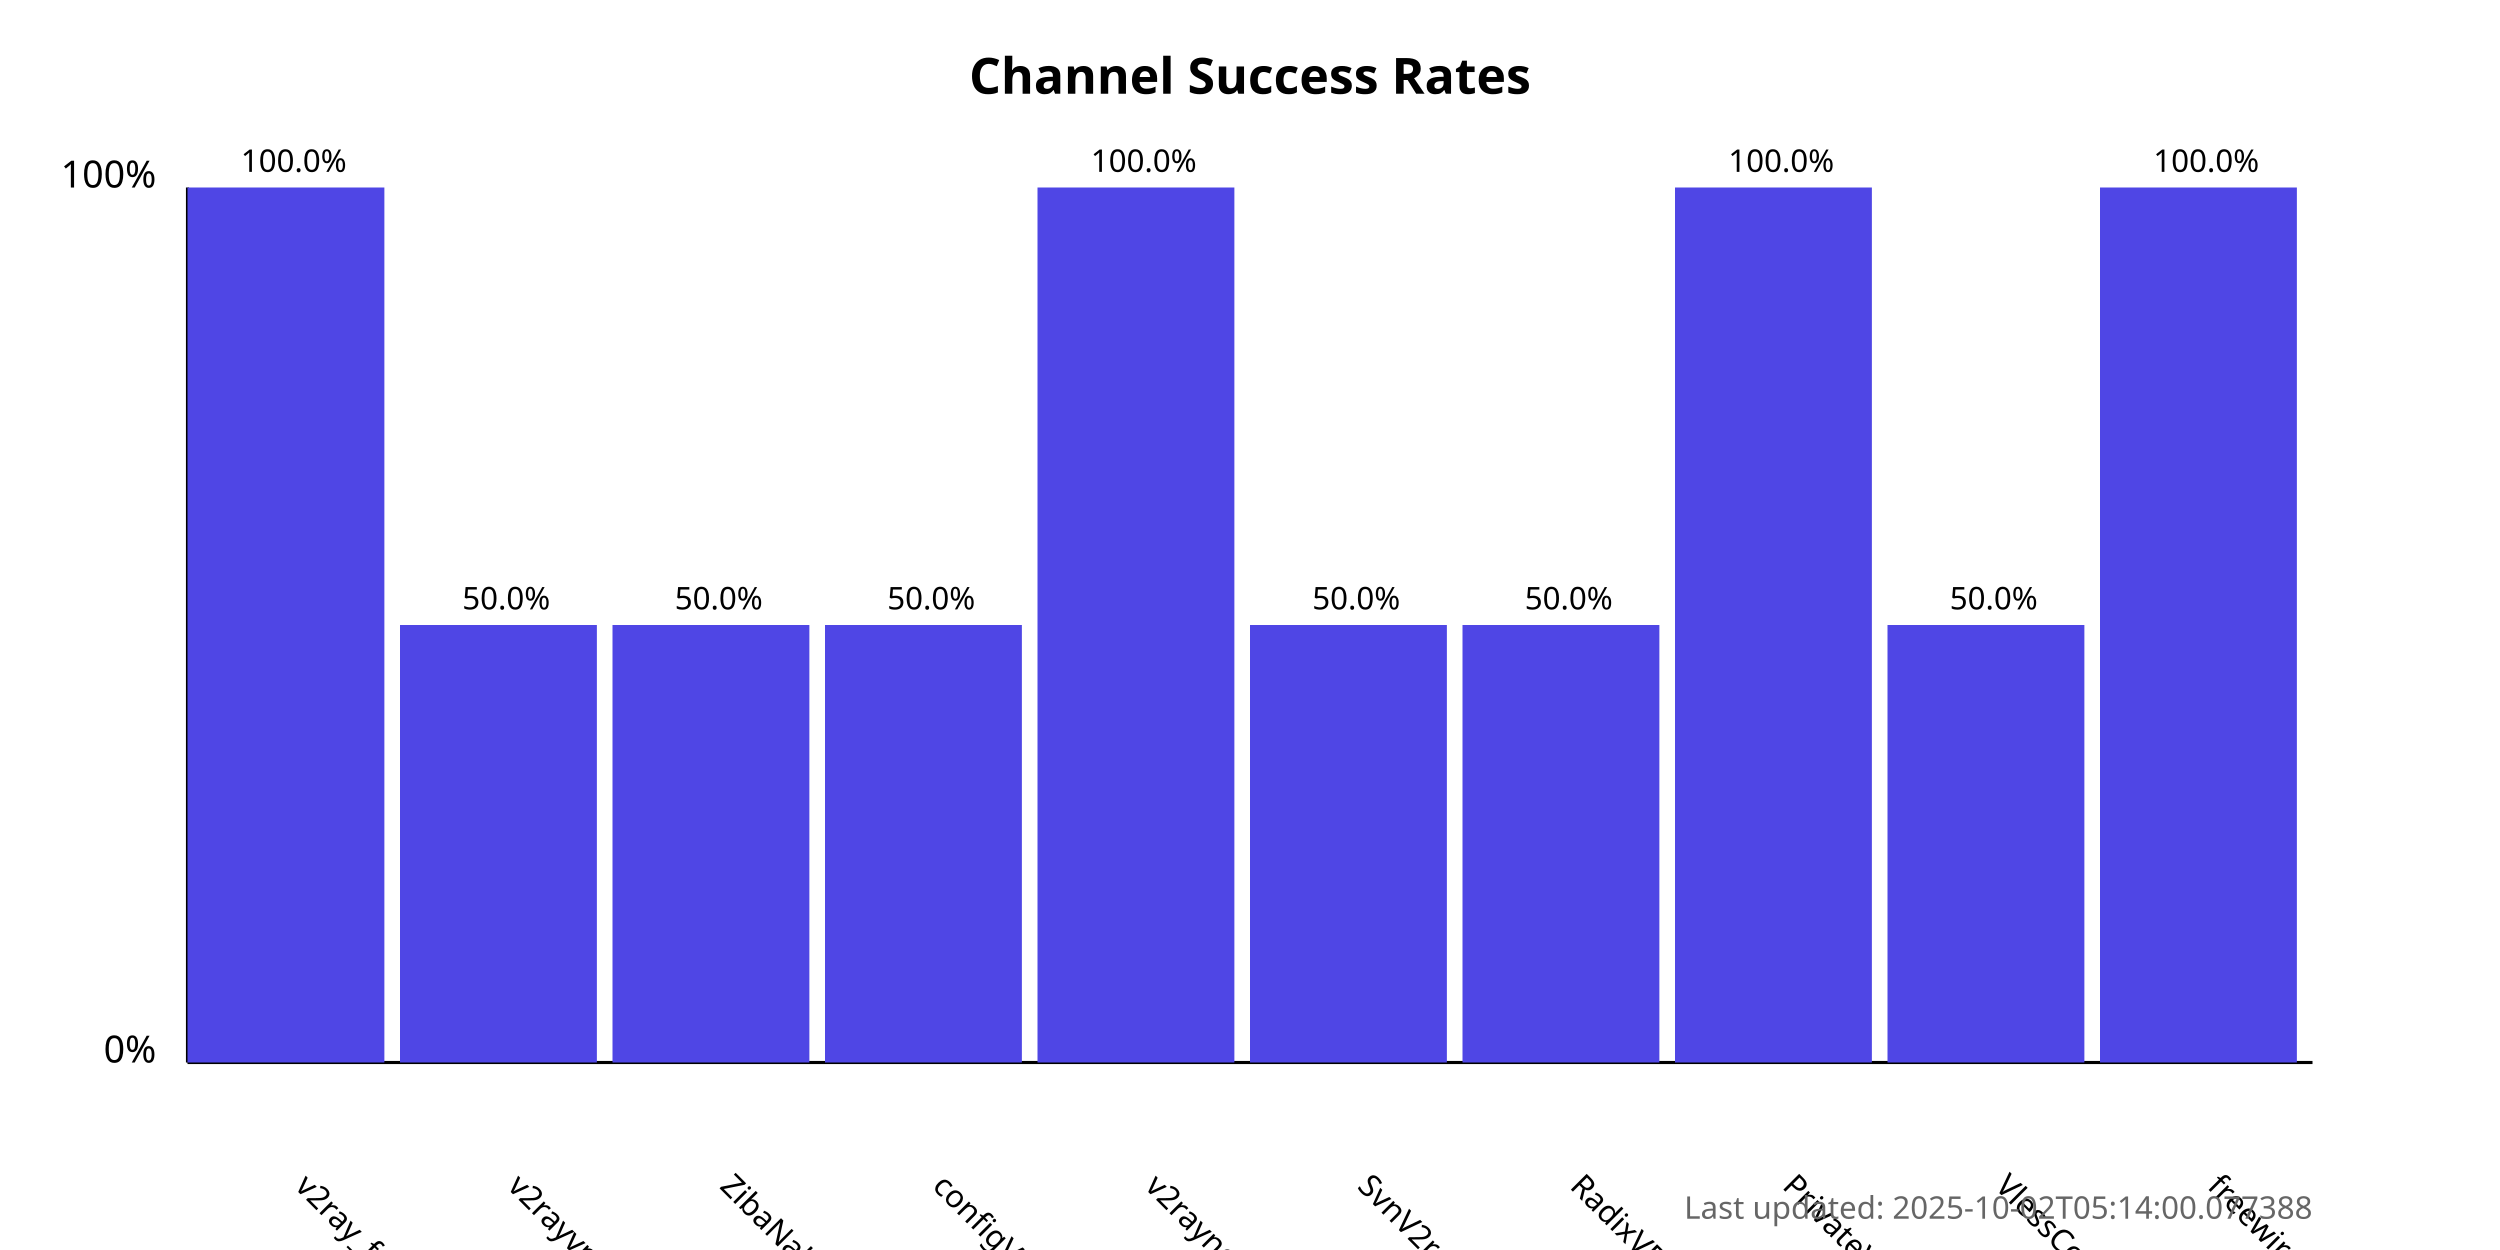
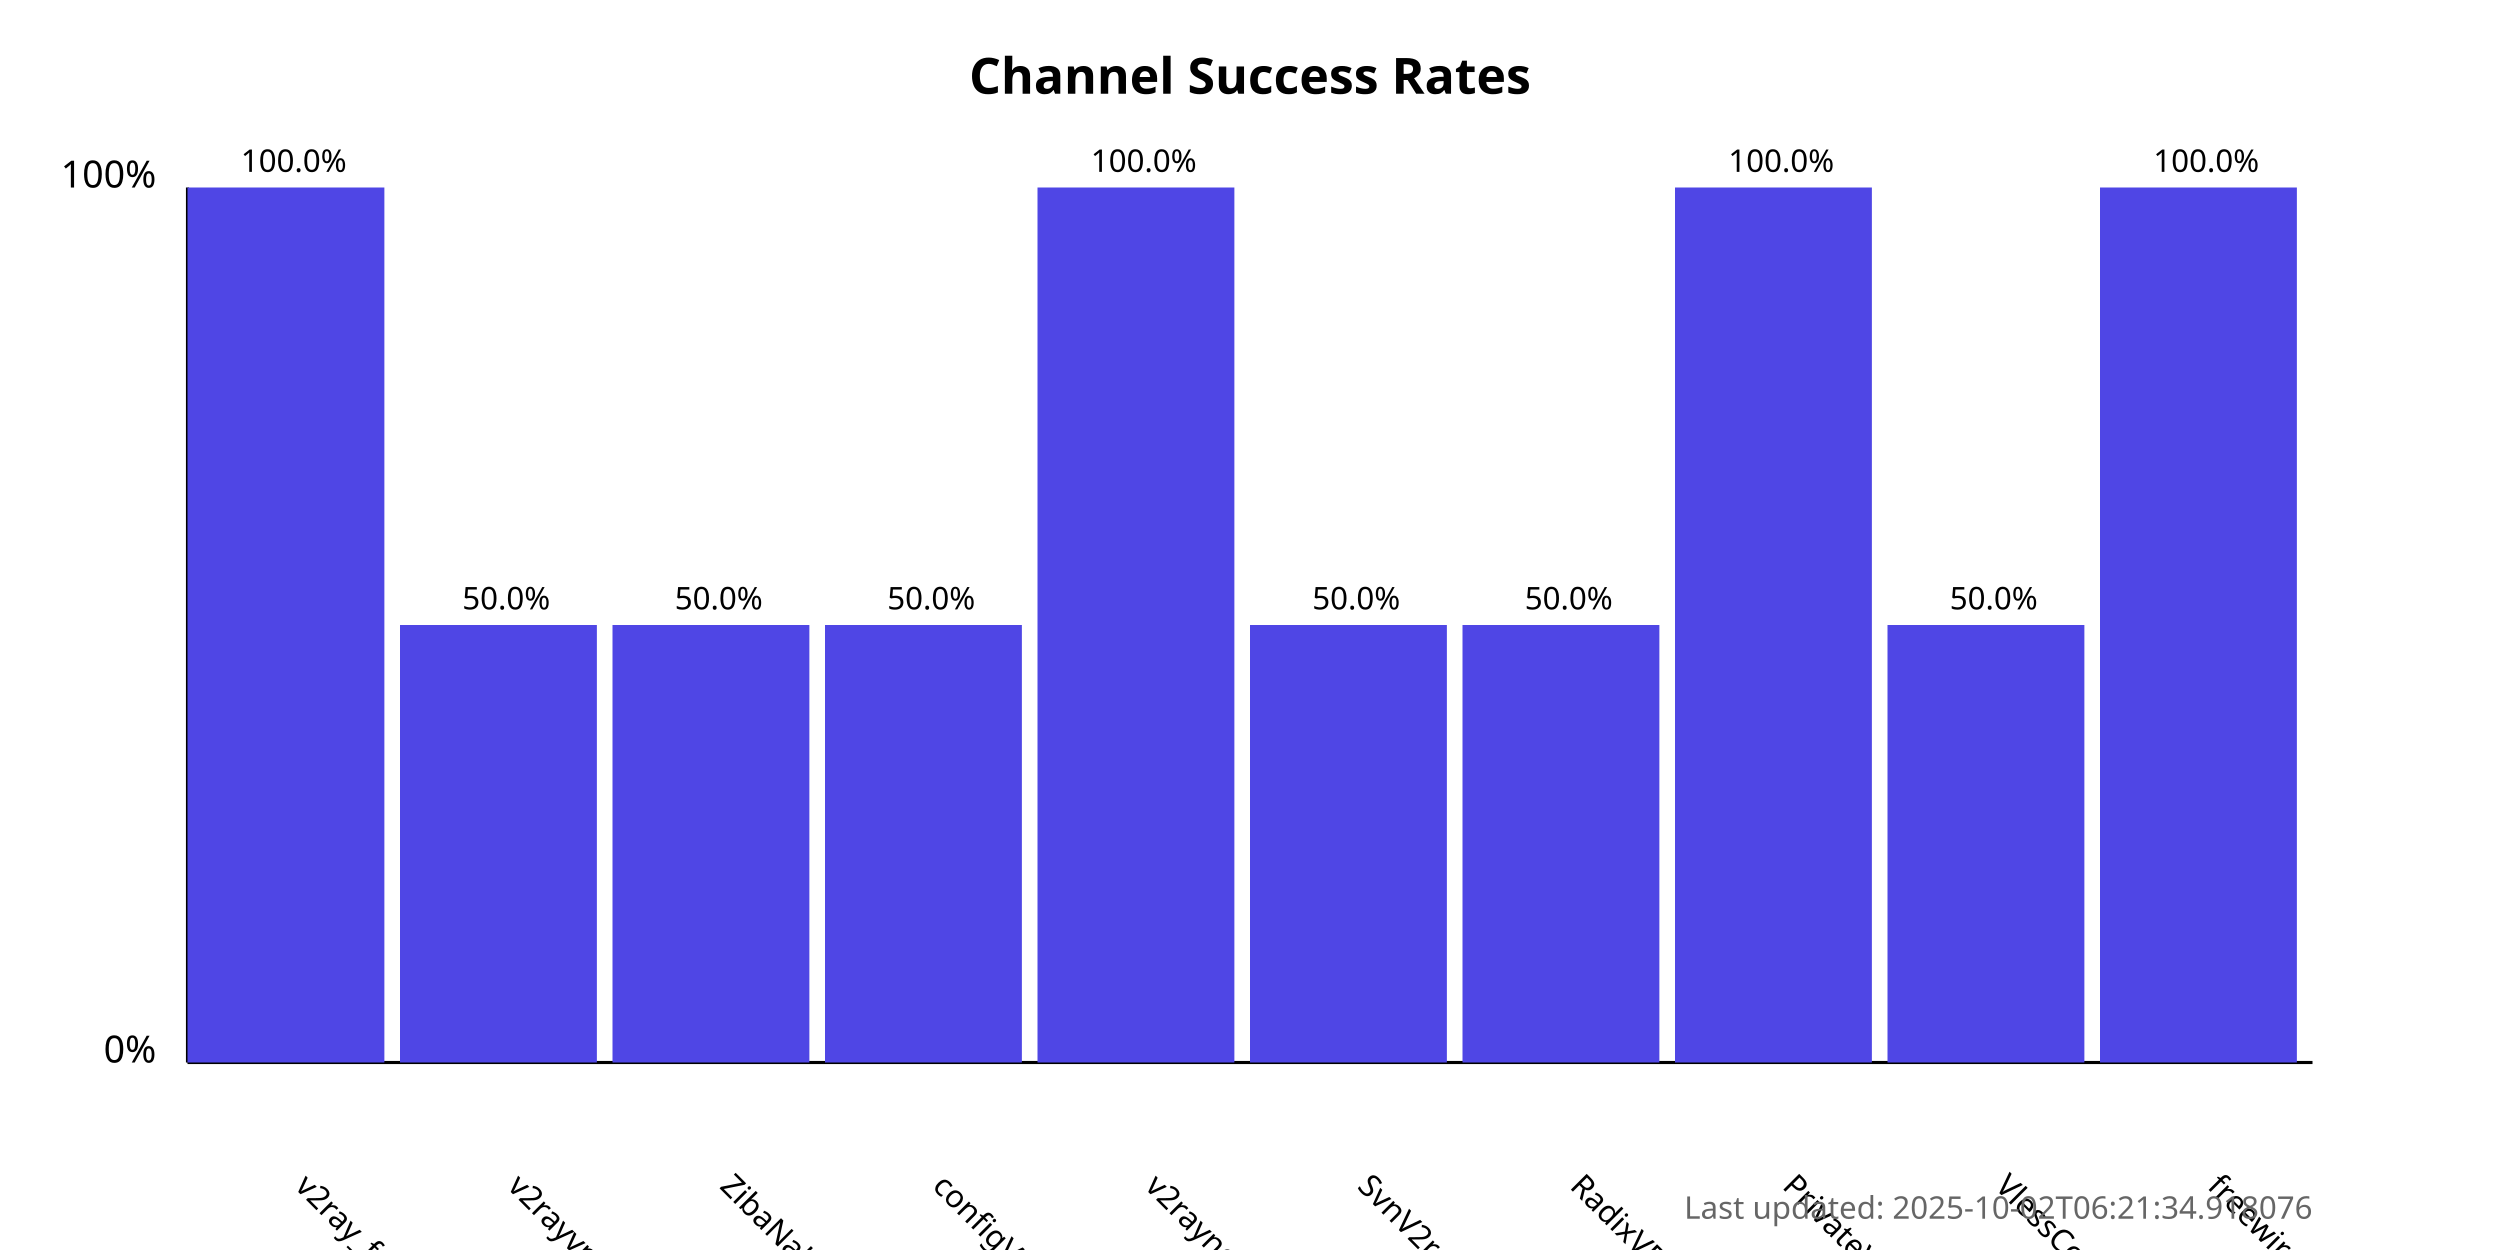
<svg xmlns="http://www.w3.org/2000/svg" width="800" height="400">
  <style>
            .chart-title { font: bold 16px sans-serif; }
            .axis-label { font: 12px sans-serif; }
            .tick-label { font: 10px sans-serif; }
            .bar { fill: #4f46e5; }
            .bar:hover { fill: #6366f1; }
            .timestamp { font: 10px sans-serif; fill: #666; }
        </style>
  <text x="400.0" y="30" text-anchor="middle" class="chart-title">
            Channel Success Rates
        </text>
  <line x1="60" y1="340" x2="60" y2="60" stroke="black" stroke-width="1" />
  <line x1="60" y1="340" x2="740" y2="340" stroke="black" stroke-width="1" />
  <text x="50" y="340" text-anchor="end" class="axis-label">0%</text>
  <text x="50" y="60" text-anchor="end" class="axis-label">100%</text>
  <g>
    <rect x="60" y="60.0" width="63.0" height="280.0" class="bar" />
    <text x="94.0" y="380" transform="rotate(45, 94.0, 380)" text-anchor="start" class="tick-label">
                v2ray_free_conf
            </text>
    <text x="94.0" y="55.0" text-anchor="middle" class="tick-label">
                100.0%
            </text>
  </g>
  <g>
    <rect x="128.0" y="200.0" width="63.0" height="140.0" class="bar" />
    <text x="162.0" y="380" transform="rotate(45, 162.0, 380)" text-anchor="start" class="tick-label">
                v2rayvpno
            </text>
    <text x="162.0" y="195.0" text-anchor="middle" class="tick-label">
                50.0%
            </text>
  </g>
  <g>
    <rect x="196.0" y="200.0" width="63.0" height="140.0" class="bar" />
    <text x="230.0" y="380" transform="rotate(45, 230.0, 380)" text-anchor="start" class="tick-label">
                ZibaNabz
            </text>
    <text x="230.0" y="195.0" text-anchor="middle" class="tick-label">
                50.0%
            </text>
  </g>
  <g>
    <rect x="264.0" y="200.0" width="63.0" height="140.0" class="bar" />
    <text x="298.0" y="380" transform="rotate(45, 298.0, 380)" text-anchor="start" class="tick-label">
                configV2rayForFree
            </text>
    <text x="298.0" y="195.0" text-anchor="middle" class="tick-label">
                50.0%
            </text>
  </g>
  <g>
    <rect x="332.0" y="60.0" width="63.0" height="280.0" class="bar" />
    <text x="366.0" y="380" transform="rotate(45, 366.0, 380)" text-anchor="start" class="tick-label">
                v2rayngvpn
            </text>
    <text x="366.0" y="55.0" text-anchor="middle" class="tick-label">
                100.0%
            </text>
  </g>
  <g>
    <rect x="400.0" y="200.0" width="63.0" height="140.0" class="bar" />
    <text x="434.0" y="380" transform="rotate(45, 434.0, 380)" text-anchor="start" class="tick-label">
                SvnV2ray
            </text>
    <text x="434.0" y="195.0" text-anchor="middle" class="tick-label">
                50.0%
            </text>
  </g>
  <g>
    <rect x="468.0" y="200.0" width="63.0" height="140.0" class="bar" />
    <text x="502.0" y="380" transform="rotate(45, 502.0, 380)" text-anchor="start" class="tick-label">
                RadixVPN
            </text>
    <text x="502.0" y="195.0" text-anchor="middle" class="tick-label">
                50.0%
            </text>
  </g>
  <g>
    <rect x="536.0" y="60.0" width="63.0" height="280.0" class="bar" />
    <text x="570.0" y="380" transform="rotate(45, 570.0, 380)" text-anchor="start" class="tick-label">
                PrivateVPNs
            </text>
    <text x="570.0" y="55.0" text-anchor="middle" class="tick-label">
                100.0%
            </text>
  </g>
  <g>
    <rect x="604.0" y="200.0" width="63.0" height="140.0" class="bar" />
    <text x="638.0" y="380" transform="rotate(45, 638.0, 380)" text-anchor="start" class="tick-label">
                VlessConfig
            </text>
    <text x="638.0" y="195.0" text-anchor="middle" class="tick-label">
                50.0%
            </text>
  </g>
  <g>
    <rect x="672.0" y="60.0" width="63.0" height="280.0" class="bar" />
    <text x="706.0" y="380" transform="rotate(45, 706.0, 380)" text-anchor="start" class="tick-label">
                freewireguard
            </text>
    <text x="706.0" y="55.0" text-anchor="middle" class="tick-label">
                100.0%
            </text>
  </g>
  <text x="740" y="390" text-anchor="end" class="timestamp">
-             Last updated: 2025-10-02T05:14:00.077388
+             Last updated: 2025-10-02T06:21:34.918076
        </text>
</svg>
